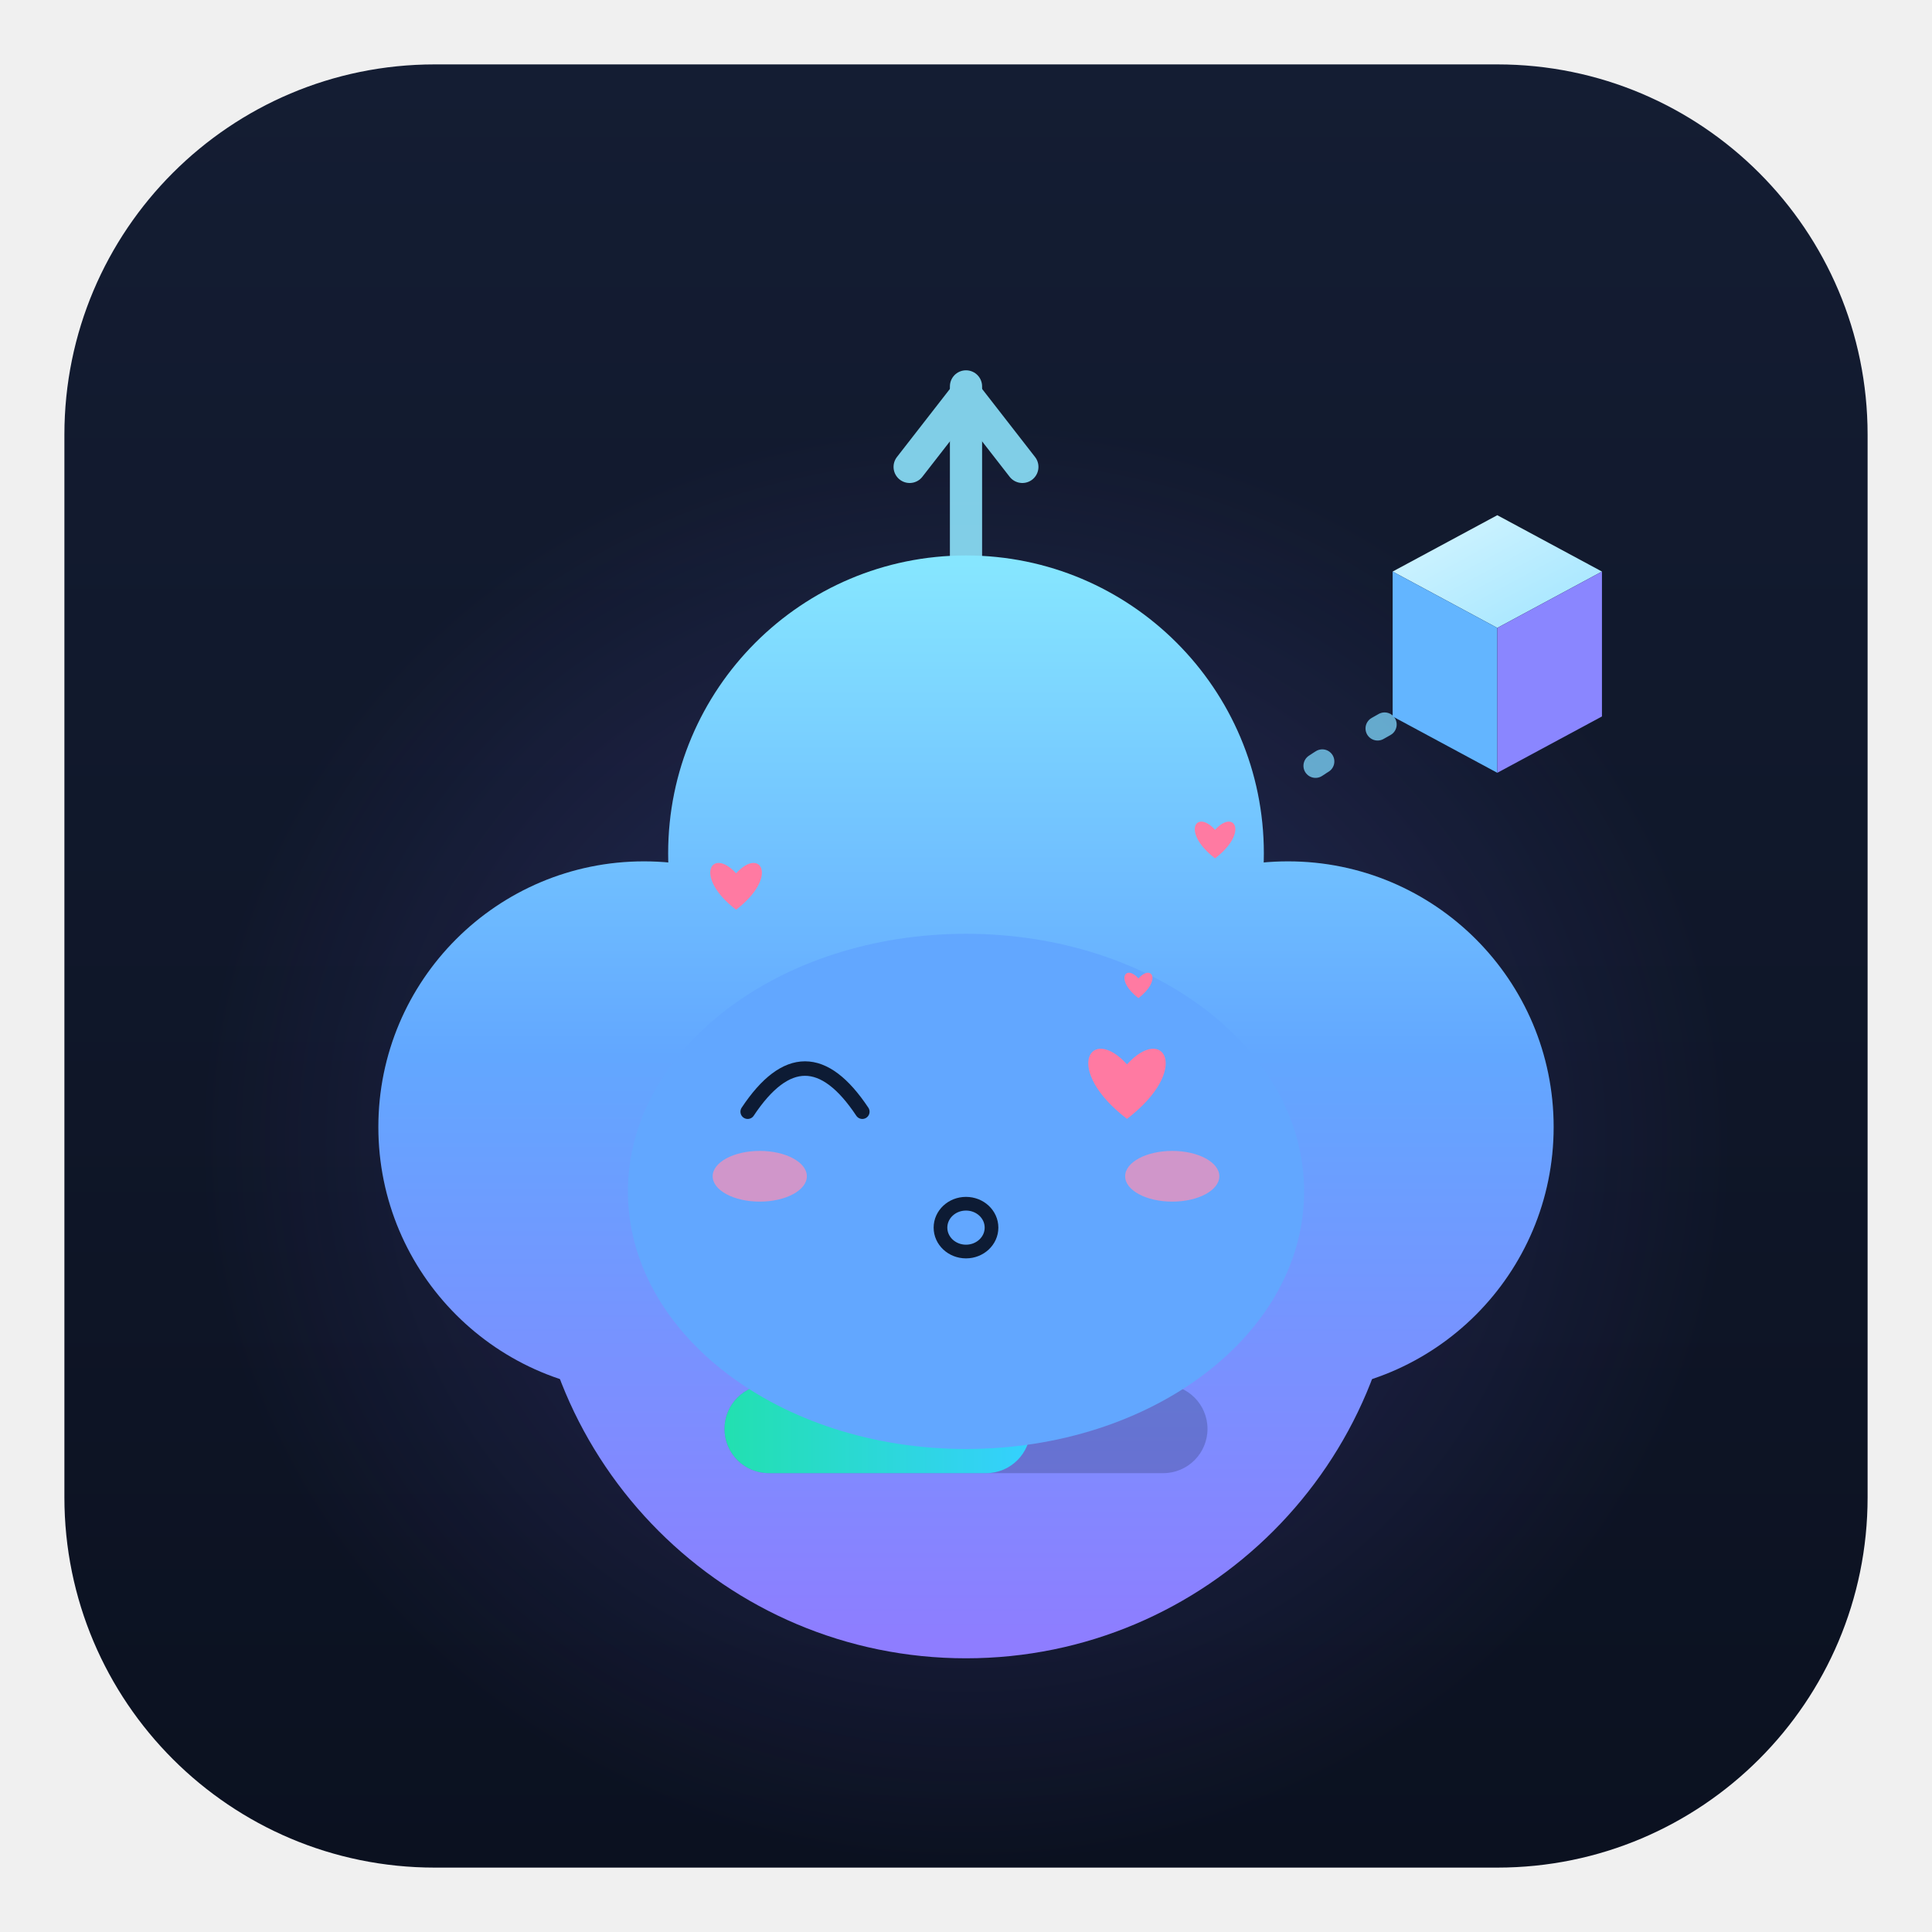
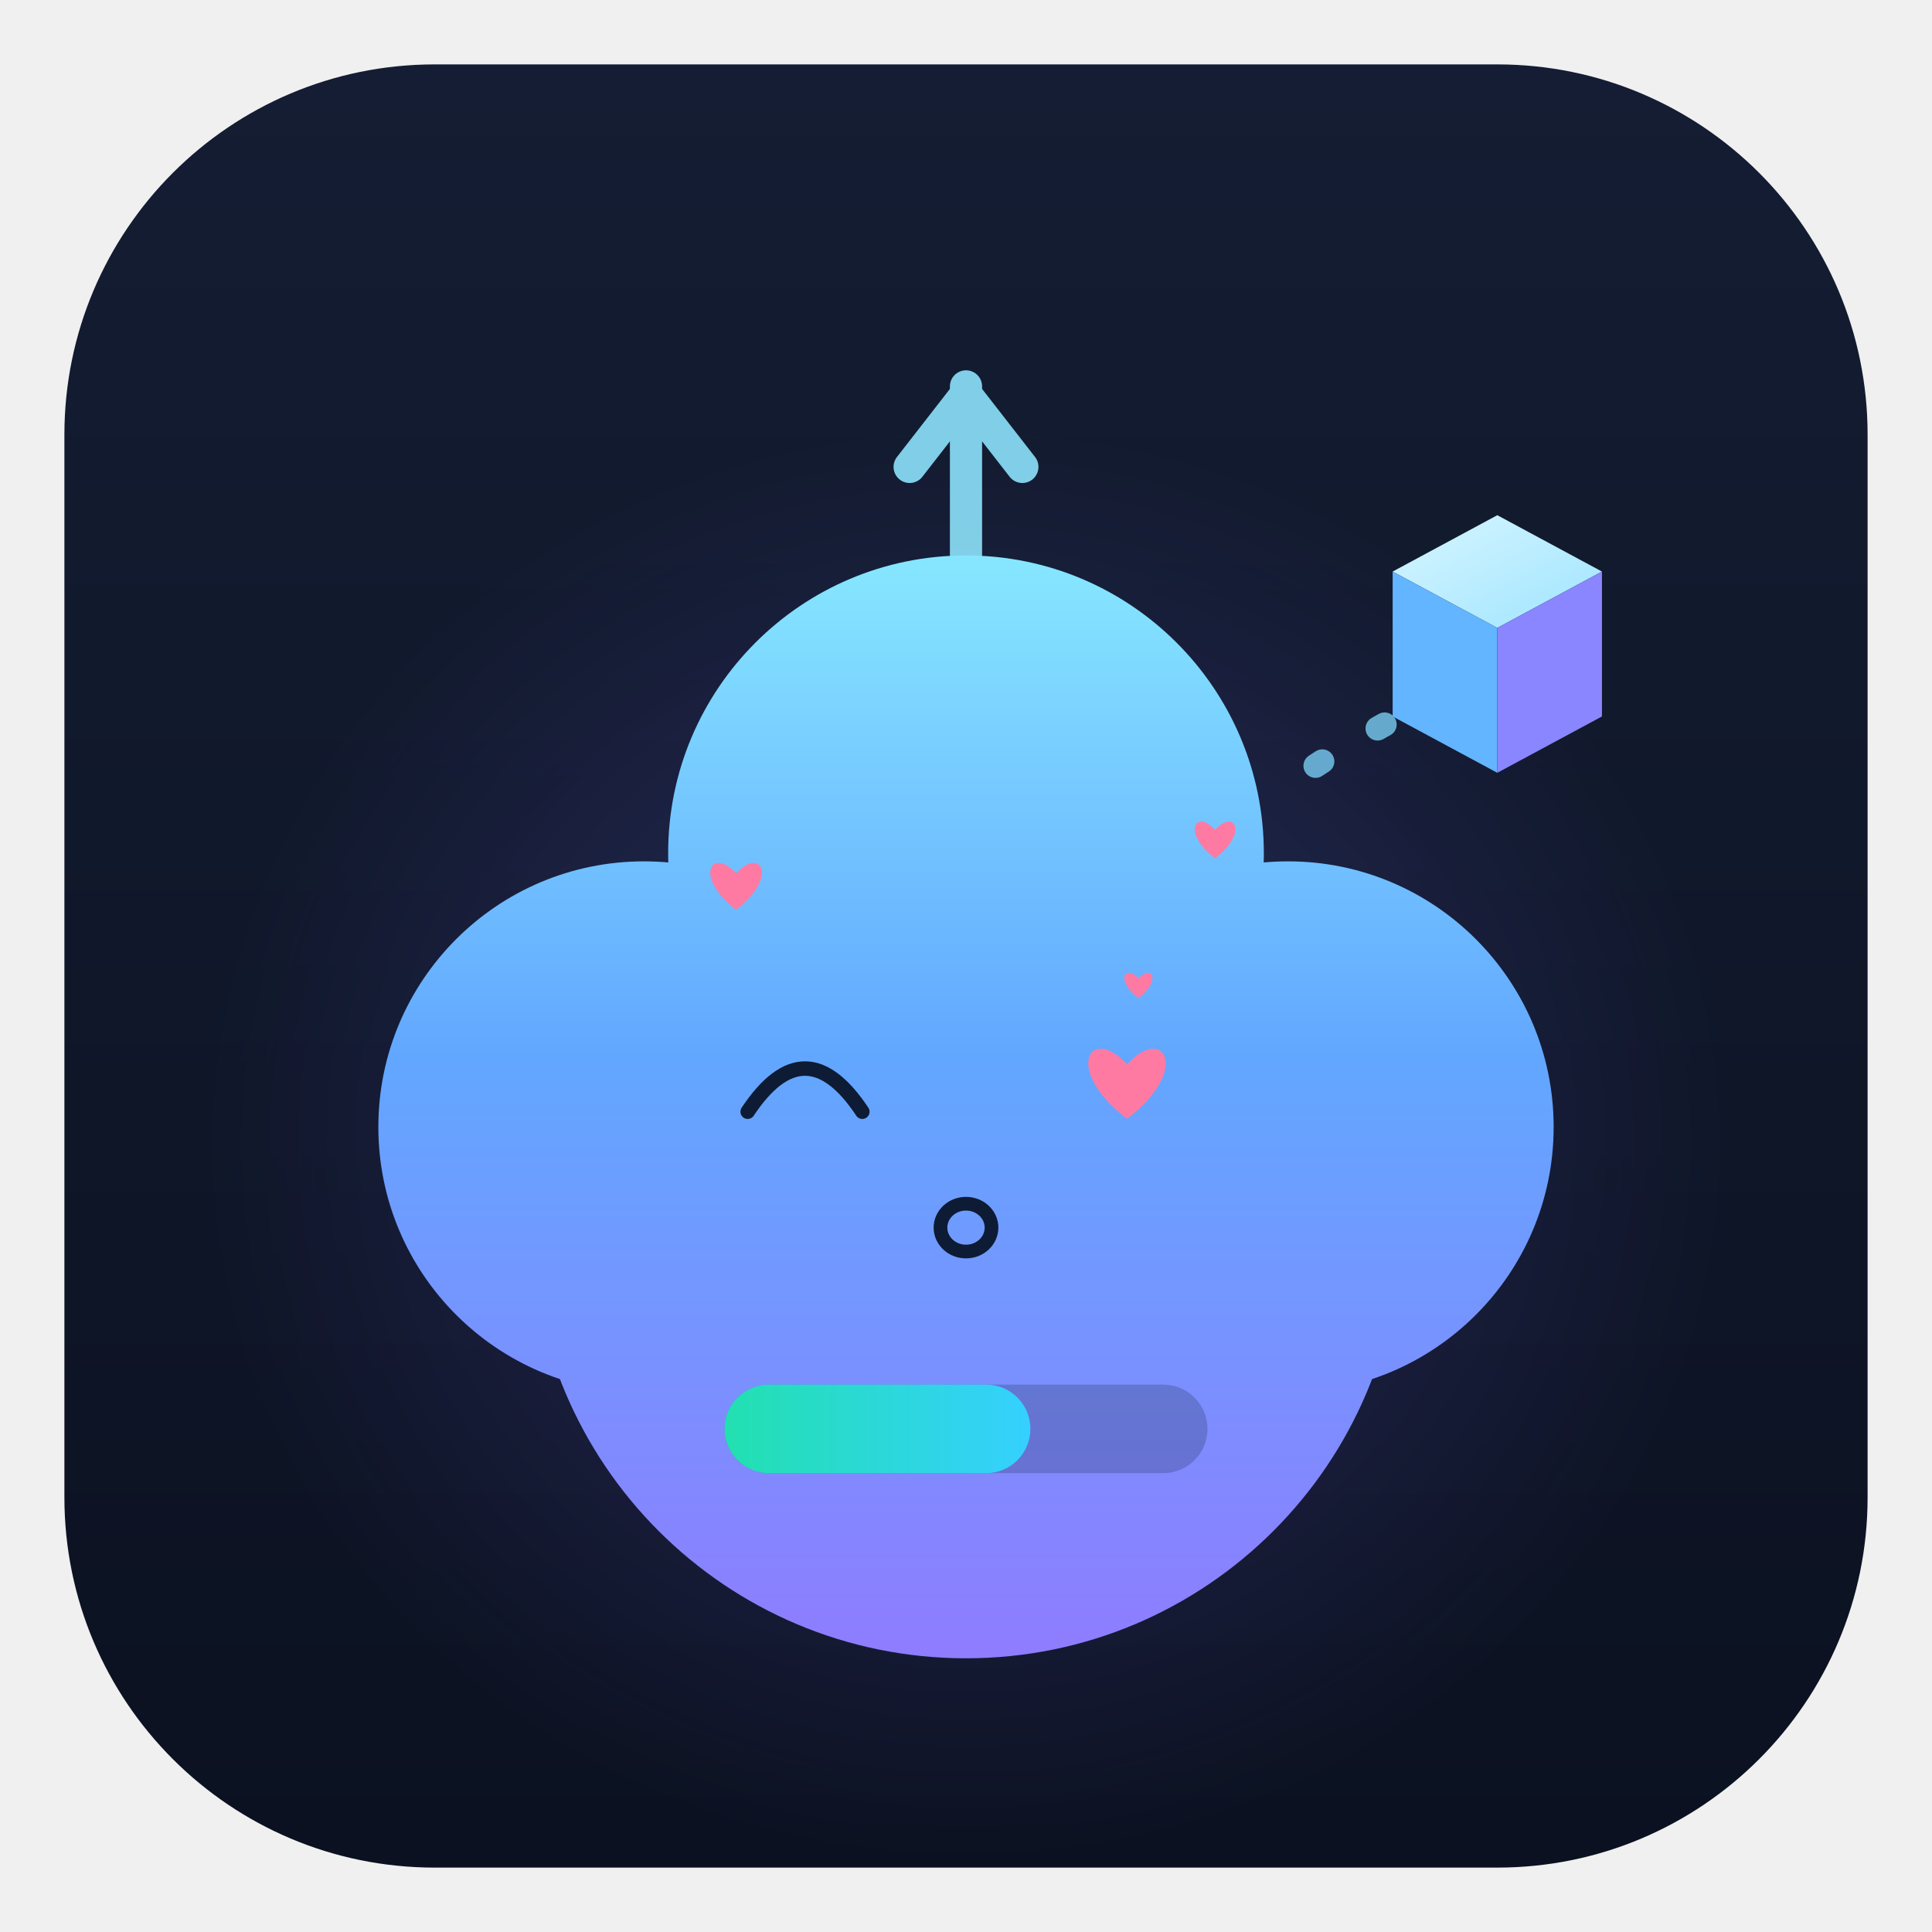
<svg xmlns="http://www.w3.org/2000/svg" viewBox="0 0 240 240" width="240" height="240" role="img" aria-label="以太兽 · 撒娇 Coquettish">
  <style>
.ex-motion { animation: ex-sway 2.4s ease-in-out infinite; transform-box: fill-box; transform-origin: 50% 50%; }
.ex-anim-tear { animation: ex-tear 1.8s ease-in infinite; transform-box: fill-box; transform-origin: center; }
.ex-anim-sweat { animation: ex-tear 1.5s ease-in infinite; transform-box: fill-box; transform-origin: center; }
.ex-anim-heart { animation: ex-heart 2.2s ease-out infinite; transform-box: fill-box; transform-origin: center; }
.ex-anim-spark { animation: ex-spark 1.9s ease-in-out infinite; transform-box: fill-box; transform-origin: center; }
.ex-anim-rain { animation: ex-rain 1.4s linear infinite; transform-box: fill-box; transform-origin: center; }
.ex-anim-confetti { animation: ex-confetti 2.4s linear infinite; transform-box: fill-box; transform-origin: center; }
.ex-anim-pulse { animation: ex-pulse 1.6s ease-in-out infinite; transform-box: fill-box; transform-origin: center; }
.ex-anim-knock { animation: ex-knock 0.55s ease-in-out infinite; transform-box: fill-box; transform-origin: center; }
.ex-anim-knockline { animation: ex-knockline 0.55s ease-out infinite; transform-box: fill-box; transform-origin: center; }
.ex-anim-palm { animation: ex-palm 0.9s ease-in-out infinite; transform-box: fill-box; transform-origin: center; }
.ex-anim-steam { animation: ex-steam 1.8s ease-out infinite; transform-box: fill-box; transform-origin: center; }
.ex-anim-shock { animation: ex-shock 0.5s ease-in-out infinite; transform-box: fill-box; transform-origin: center; }
.ex-anim-please { animation: ex-please 1.4s ease-in-out infinite; transform-box: fill-box; transform-origin: center; }
.ex-anim-drift { animation: ex-drift 4.5s ease-in-out infinite; transform-box: fill-box; transform-origin: center; }
@keyframes ex-sway { 0%,100% { transform: rotate(0deg); } 50% { transform: rotate(-2.5deg); } }
@keyframes ex-tear { 0% { transform: translateY(0); opacity: 0; } 18% { opacity: 1; } 100% { transform: translateY(8.25px); opacity: 0; } }
@keyframes ex-heart { 0% { transform: translateY(0) scale(.65); opacity: 0; } 20% { opacity: 1; } 100% { transform: translateY(-13.5px) scale(1.15); opacity: 0; } }
@keyframes ex-spark { 0%,100% { transform: scale(.6) rotate(0deg); opacity: .3; } 50% { transform: scale(1.15) rotate(25deg); opacity: 1; } }
@keyframes ex-rain { 0% { transform: translateY(0); opacity: 0; } 20% { opacity: 1; } 100% { transform: translateY(9px); opacity: 0; } }
@keyframes ex-confetti { 0% { transform: translateY(-4px) rotate(0deg); opacity: 1; } 100% { transform: translateY(14px) rotate(200deg); opacity: 0; } }
@keyframes ex-pulse { 0%,100% { transform: scale(1); opacity: .35; } 50% { transform: scale(1.18); opacity: .7; } }
@keyframes ex-knock { 0%,100% { transform: translateX(3.38px); } 35% { transform: translateX(0); } }
@keyframes ex-knockline { 0%,100% { transform: scaleX(.6); opacity: .35; } 35% { transform: scaleX(1); opacity: 1; } }
@keyframes ex-palm { 0%,100% { transform: translateY(0) rotate(0deg); } 50% { transform: translateY(-1px) rotate(-4deg); } }
@keyframes ex-steam { 0% { transform: translateY(0); opacity: .7; } 100% { transform: translateY(-7px); opacity: 0; } }
@keyframes ex-shock { 0%,100% { transform: scaleX(.7); opacity: .4; } 50% { transform: scaleX(1.25); opacity: 1; } }
@keyframes ex-please { 0%,100% { transform: translateY(0); } 50% { transform: translateY(-1.5px); } }
@keyframes ex-drift { 0%,100% { transform: translateY(0); } 50% { transform: translateY(-1.5px); } }
@media (prefers-reduced-motion: reduce) {
  .ex-motion, [class*="ex-anim-"] { animation: none !important; }
}
</style>
  <g class="ex-motion ex-coquettish">
    <g class="ex-base">
      <defs>
        <linearGradient id="auBg" x1="0" y1="0" x2="0" y2="1">
          <stop offset="0" stop-color="#141d33" />
          <stop offset="1" stop-color="#0b1120" />
        </linearGradient>
        <radialGradient id="auGlow" cx="0.5" cy="0.5" r="0.5">
          <stop offset="0" stop-color="#4fd1ff" stop-opacity="0.26" />
          <stop offset="0.6" stop-color="#7c6cff" stop-opacity="0.10" />
          <stop offset="1" stop-color="#7c6cff" stop-opacity="0" />
        </radialGradient>
        <linearGradient id="auBody" gradientUnits="userSpaceOnUse" x1="120" y1="70" x2="120" y2="206">
          <stop offset="0" stop-color="#86e6ff" />
          <stop offset="0.45" stop-color="#62a7ff" />
          <stop offset="1" stop-color="#8f7cff" />
        </linearGradient>
        <linearGradient id="auCubeTop" x1="0" y1="0" x2="1" y2="1">
          <stop offset="0" stop-color="#d7f6ff" />
          <stop offset="1" stop-color="#9fe4ff" />
        </linearGradient>
        <linearGradient id="auBar" x1="0" y1="0" x2="1" y2="0">
          <stop offset="0" stop-color="#22e0b0" />
          <stop offset="1" stop-color="#35d0ff" />
        </linearGradient>
      </defs>
      <rect x="8" y="8" width="224" height="224" rx="46" fill="url(#auBg)" />
      <ellipse cx="120" cy="142" rx="96" ry="90" fill="url(#auGlow)" />
      <g stroke="#8fe6ff" stroke-width="4" stroke-linecap="round" fill="none" opacity="0.88">
        <path d="M120 70 V48" />
        <path d="M113 58 L120 49 L127 58" stroke-linejoin="round" />
      </g>
      <g fill="url(#auBody)">
        <circle cx="120" cy="152" r="54" />
        <circle cx="80" cy="140" r="33" />
        <circle cx="160" cy="140" r="33" />
        <circle cx="120" cy="106" r="37" />
      </g>
      <g fill="#0d1b34">
-         <ellipse cx="100" cy="136" rx="7.5" ry="9.5" />
-         <ellipse cx="140" cy="136" rx="7.5" ry="9.5" />
-       </g>
+     
+     
+   </g>
      <g fill="#ffffff" opacity="0.92">
-         <circle cx="97" cy="131.5" r="2.6" />
-         <circle cx="137" cy="131.5" r="2.6" />
-       </g>
-       <path d="M111 153 q 9 9 18 0" fill="none" stroke="#0d1b34" stroke-width="3.4" stroke-linecap="round" />
+     
+     
+   </g>
      <rect x="90" y="172" width="60" height="11" rx="5.5" fill="#0d1b34" opacity="0.22" />
      <rect x="90" y="172" width="38" height="11" rx="5.5" fill="url(#auBar)">
    
  </rect>
      <path d="M172 90 q -9 5 -14 9" fill="none" stroke="#7fd8ff" stroke-width="3" stroke-linecap="round" stroke-dasharray="1 8" opacity="0.75" />
      <g>
        <path d="M186 64 L199 71 L186 78 L173 71 Z" fill="url(#auCubeTop)" />
        <path d="M173 71 L186 78 L186 96 L173 89 Z" fill="#63b5ff" />
        <path d="M186 78 L199 71 L199 89 L186 96 Z" fill="#8a86ff" />
      </g>
    </g>
    <g class="ex-face">
-       <ellipse cx="120" cy="148" rx="42" ry="32" fill="#62A7FF" />
      <path d="M 92.88,138.1 Q 100,127.38 107.12,138.1" fill="none" stroke="#0D1B34" stroke-width="1.8" stroke-linecap="round" />
      <path class="ex-anim-pulse" style="animation-delay:0s" d="M 140,138.99 C 131.97,132.85 135.43,127.18 140,132.22 C 144.57,127.18 148.03,132.85 140,138.99 Z" fill="#FF7AA2" />
      <ellipse cx="120" cy="152.5" rx="3.17" ry="2.97" fill="none" stroke="#0D1B34" stroke-width="1.7" />
-       <ellipse class="ex-anim-pulse" cx="94.38" cy="146.12" rx="5.85" ry="3.15" fill="#FF8FB3" opacity="0.7" />
-       <ellipse class="ex-anim-pulse" cx="145.62" cy="146.12" rx="5.85" ry="3.15" fill="#FF8FB3" opacity="0.7" />
      <path class="ex-anim-heart" style="animation-delay:0.0s" d="M 91.44,113.01 C 86.08,108.91 88.39,105.13 91.44,108.49 C 94.48,105.13 96.8,108.91 91.44,113.01 Z" fill="#FF7AA2" />
      <path class="ex-anim-heart" style="animation-delay:0.7s" d="M 150.94,106.63 C 146.73,103.41 148.55,100.44 150.94,103.08 C 153.33,100.44 155.15,103.41 150.94,106.63 Z" fill="#FF7AA2" />
      <path class="ex-anim-heart" style="animation-delay:1.3s" d="M 141.42,123.99 C 138.51,121.77 139.77,119.72 141.42,121.54 C 143.07,119.72 144.33,121.77 141.42,123.99 Z" fill="#FF7AA2" />
    </g>
  </g>
</svg>
